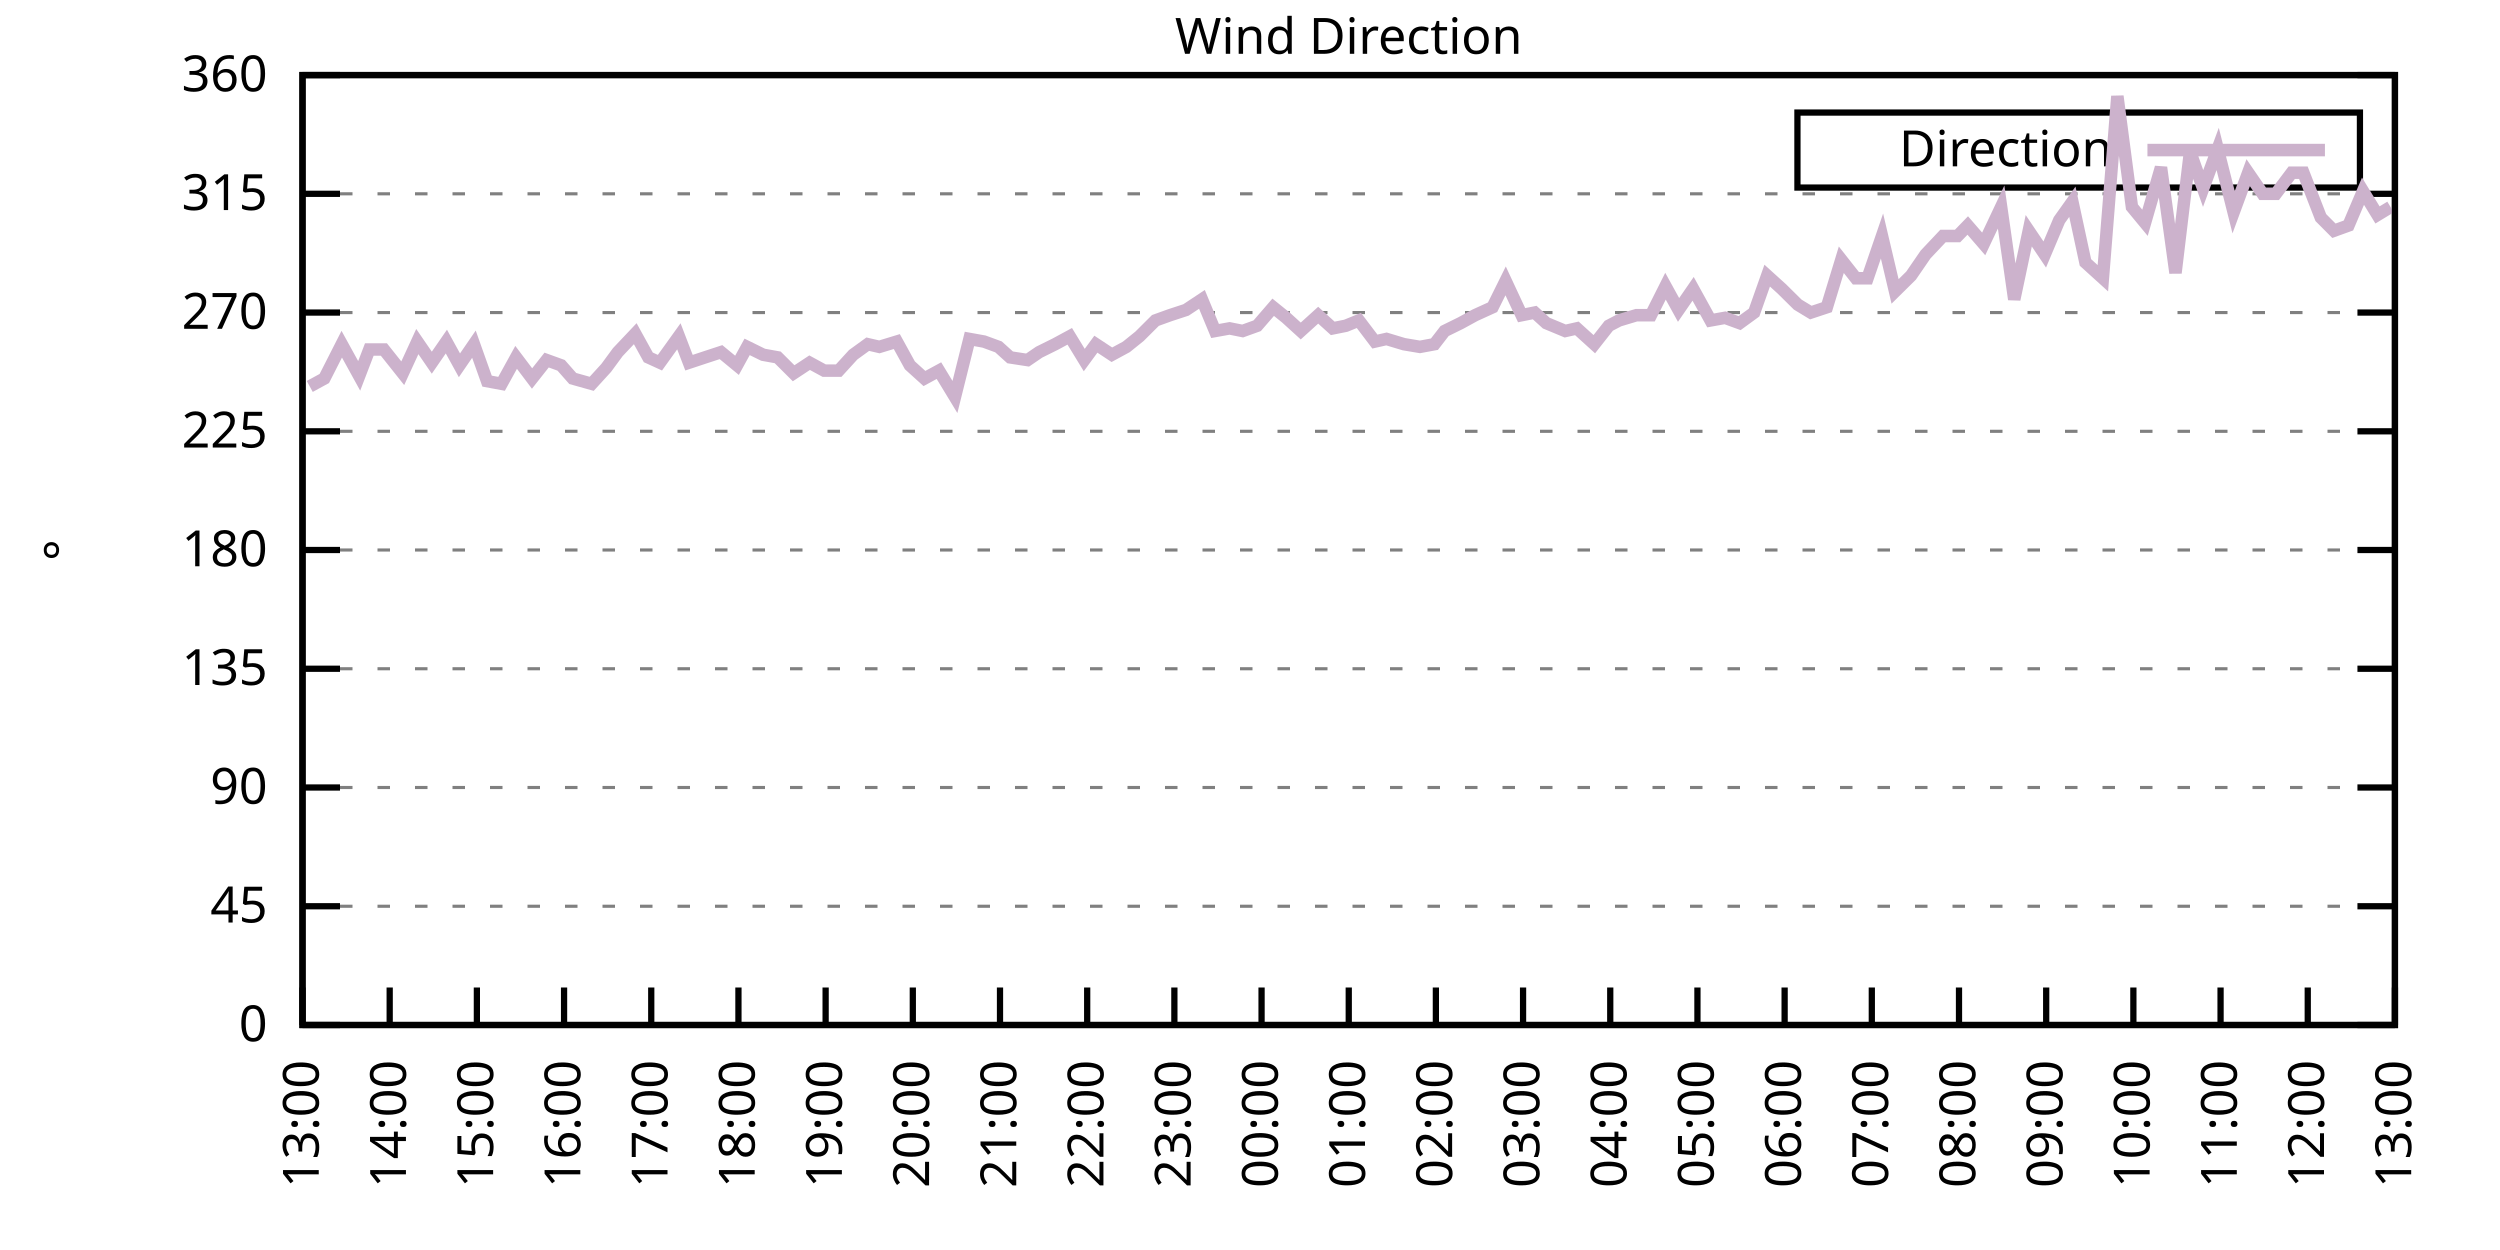
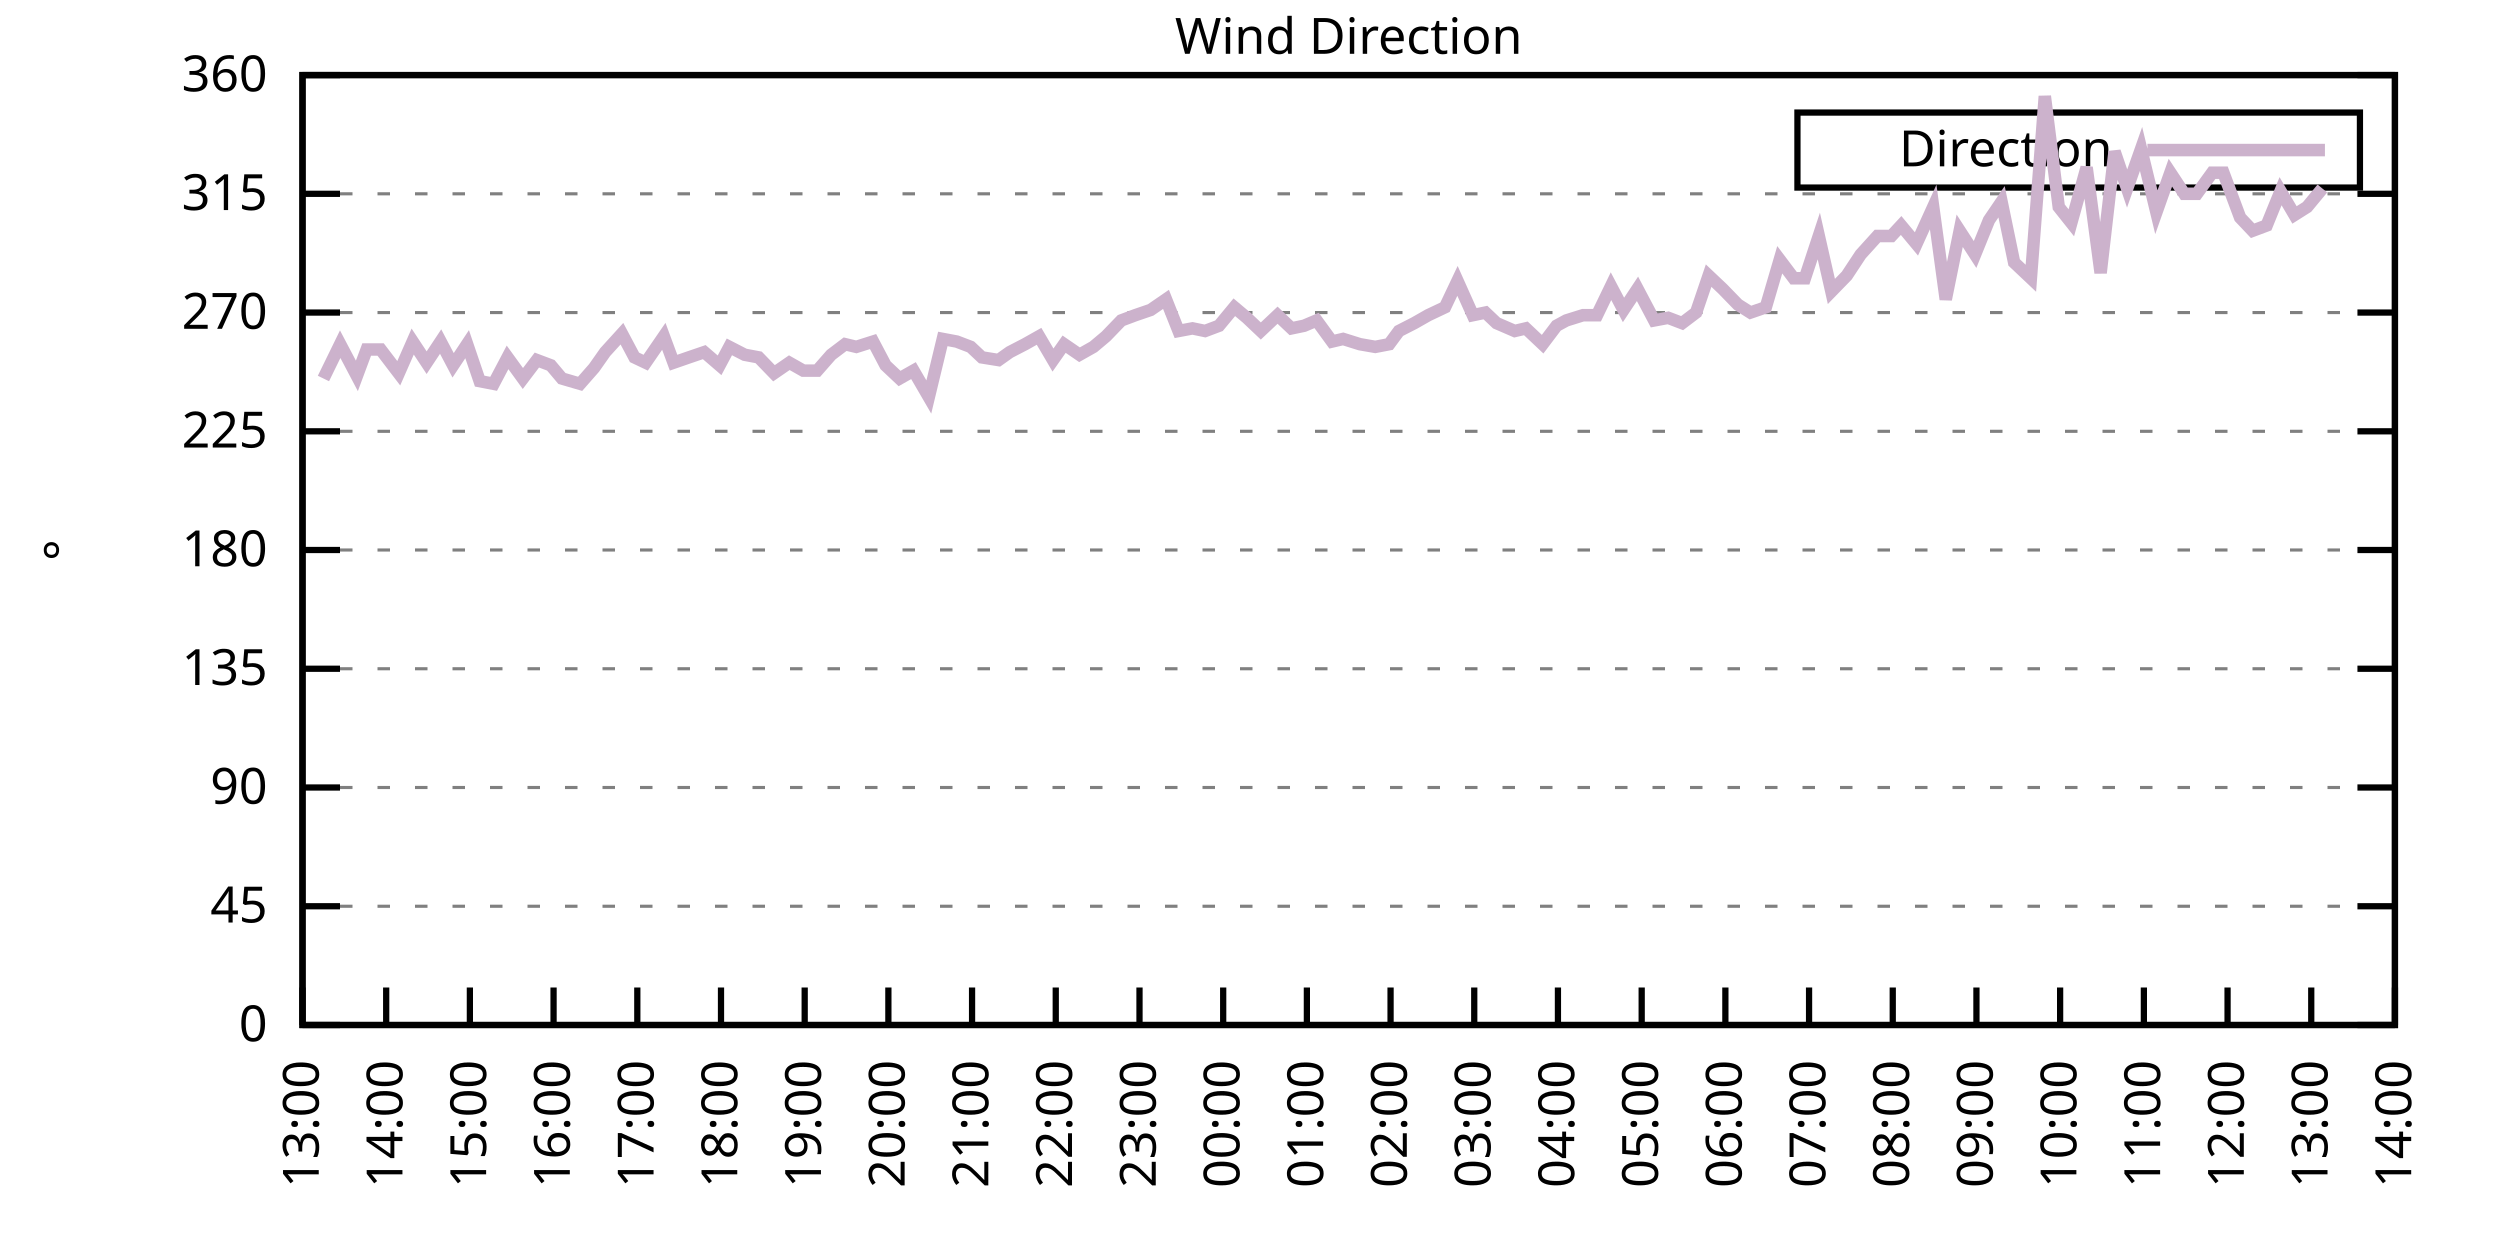
<svg xmlns="http://www.w3.org/2000/svg" xmlns:xlink="http://www.w3.org/1999/xlink" width="400" height="200" viewBox="0 0 400 200">
  <g id="gnuplot_canvas">
    <rect x="0" y="0" width="400" height="200" fill="none" />
    <defs>
      <circle id="gpDot" r="0.5" stroke-width="0.5" stroke="currentColor" />
      <path id="gpPt0" stroke-width="0.333" stroke="currentColor" d="M-1,0 h2 M0,-1 v2" />
      <path id="gpPt1" stroke-width="0.333" stroke="currentColor" d="M-1,-1 L1,1 M1,-1 L-1,1" />
      <path id="gpPt2" stroke-width="0.333" stroke="currentColor" d="M-1,0 L1,0 M0,-1 L0,1 M-1,-1 L1,1 M-1,1 L1,-1" />
      <rect id="gpPt3" stroke-width="0.333" stroke="currentColor" x="-1" y="-1" width="2" height="2" />
      <rect id="gpPt4" stroke-width="0.333" stroke="currentColor" fill="currentColor" x="-1" y="-1" width="2" height="2" />
      <circle id="gpPt5" stroke-width="0.333" stroke="currentColor" cx="0" cy="0" r="1" />
      <use xlink:href="#gpPt5" id="gpPt6" fill="currentColor" stroke="none" />
      <path id="gpPt7" stroke-width="0.333" stroke="currentColor" d="M0,-1.33 L-1.33,0.67 L1.33,0.67 z" />
      <use xlink:href="#gpPt7" id="gpPt8" fill="currentColor" stroke="none" />
      <use xlink:href="#gpPt7" id="gpPt9" stroke="currentColor" transform="rotate(180)" />
      <use xlink:href="#gpPt9" id="gpPt10" fill="currentColor" stroke="none" />
      <use xlink:href="#gpPt3" id="gpPt11" stroke="currentColor" transform="rotate(45)" />
      <use xlink:href="#gpPt11" id="gpPt12" fill="currentColor" stroke="none" />
      <path id="gpPt13" stroke-width="0.333" stroke="currentColor" d="M0,1.330 L1.265,0.411 L0.782,-1.067 L-0.782,-1.076 L-1.265,0.411 z" />
      <use xlink:href="#gpPt13" id="gpPt14" fill="currentColor" stroke="none" />
      <filter id="textbox" filterUnits="objectBoundingBox" x="0" y="0" height="1" width="1">
        <feFlood flood-color="white" flood-opacity="1" result="bgnd" />
        <feComposite in="SourceGraphic" in2="bgnd" operator="atop" />
      </filter>
      <filter id="greybox" filterUnits="objectBoundingBox" x="0" y="0" height="1" width="1">
        <feFlood flood-color="lightgrey" flood-opacity="1" result="grey" />
        <feComposite in="SourceGraphic" in2="grey" operator="atop" />
      </filter>
    </defs>
    <g fill="none" color="white" stroke="currentColor" stroke-width="1.00" stroke-linecap="butt" stroke-linejoin="miter">
</g>
    <g fill="none" color="black" stroke="currentColor" stroke-width="1.00" stroke-linecap="butt" stroke-linejoin="miter">
      <g stroke="none" shape-rendering="crispEdges">
        <polygon fill="rgb(255, 255, 255)" points="48.40,164.00 383.18,164.00 383.18,12.02 48.40,12.02 " />
      </g>
    </g>
    <g fill="none" color="black" stroke="currentColor" stroke-width="1.00" stroke-linecap="butt" stroke-linejoin="miter">
</g>
    <g fill="none" color="black" stroke="black" stroke-width="0.50" stroke-linecap="butt" stroke-linejoin="miter">
</g>
    <g fill="none" color="gray" stroke="currentColor" stroke-width="0.50" stroke-linecap="butt" stroke-linejoin="miter">
      <path stroke="gray" stroke-dasharray="2,4" class="gridline" d="M48.40,164.00 L383.19,164.00  " />
    </g>
    <g fill="none" color="gray" stroke="gray" stroke-width="1.00" stroke-linecap="butt" stroke-linejoin="miter">
</g>
    <g fill="none" color="black" stroke="currentColor" stroke-width="1.00" stroke-linecap="butt" stroke-linejoin="miter">
      <path stroke="black" d="M48.40,164.00 L54.40,164.00 M383.19,164.00 L377.19,164.00  " />
      <g transform="translate(42.80,166.60)" stroke="none" fill="black" font-family="Sans" font-size="8.00" text-anchor="end">
        <text>
          <tspan font-family="Sans"> 0</tspan>
        </text>
      </g>
    </g>
    <g fill="none" color="black" stroke="currentColor" stroke-width="1.00" stroke-linecap="butt" stroke-linejoin="miter">
</g>
    <g fill="none" color="black" stroke="black" stroke-width="0.50" stroke-linecap="butt" stroke-linejoin="miter">
</g>
    <g fill="none" color="gray" stroke="currentColor" stroke-width="0.50" stroke-linecap="butt" stroke-linejoin="miter">
      <path stroke="gray" stroke-dasharray="2,4" class="gridline" d="M48.40,145.00 L383.19,145.00  " />
    </g>
    <g fill="none" color="gray" stroke="gray" stroke-width="1.00" stroke-linecap="butt" stroke-linejoin="miter">
</g>
    <g fill="none" color="black" stroke="currentColor" stroke-width="1.00" stroke-linecap="butt" stroke-linejoin="miter">
      <path stroke="black" d="M48.40,145.00 L54.40,145.00 M383.19,145.00 L377.19,145.00  " />
      <g transform="translate(42.80,147.60)" stroke="none" fill="black" font-family="Sans" font-size="8.00" text-anchor="end">
        <text>
          <tspan font-family="Sans"> 45</tspan>
        </text>
      </g>
    </g>
    <g fill="none" color="black" stroke="currentColor" stroke-width="1.00" stroke-linecap="butt" stroke-linejoin="miter">
</g>
    <g fill="none" color="black" stroke="black" stroke-width="0.50" stroke-linecap="butt" stroke-linejoin="miter">
</g>
    <g fill="none" color="gray" stroke="currentColor" stroke-width="0.50" stroke-linecap="butt" stroke-linejoin="miter">
      <path stroke="gray" stroke-dasharray="2,4" class="gridline" d="M48.40,126.00 L383.19,126.00  " />
    </g>
    <g fill="none" color="gray" stroke="gray" stroke-width="1.00" stroke-linecap="butt" stroke-linejoin="miter">
</g>
    <g fill="none" color="black" stroke="currentColor" stroke-width="1.00" stroke-linecap="butt" stroke-linejoin="miter">
      <path stroke="black" d="M48.40,126.00 L54.40,126.00 M383.19,126.00 L377.19,126.00  " />
      <g transform="translate(42.80,128.60)" stroke="none" fill="black" font-family="Sans" font-size="8.00" text-anchor="end">
        <text>
          <tspan font-family="Sans"> 90</tspan>
        </text>
      </g>
    </g>
    <g fill="none" color="black" stroke="currentColor" stroke-width="1.00" stroke-linecap="butt" stroke-linejoin="miter">
</g>
    <g fill="none" color="black" stroke="black" stroke-width="0.50" stroke-linecap="butt" stroke-linejoin="miter">
</g>
    <g fill="none" color="gray" stroke="currentColor" stroke-width="0.50" stroke-linecap="butt" stroke-linejoin="miter">
      <path stroke="gray" stroke-dasharray="2,4" class="gridline" d="M48.40,107.00 L383.19,107.00  " />
    </g>
    <g fill="none" color="gray" stroke="gray" stroke-width="1.00" stroke-linecap="butt" stroke-linejoin="miter">
</g>
    <g fill="none" color="black" stroke="currentColor" stroke-width="1.00" stroke-linecap="butt" stroke-linejoin="miter">
      <path stroke="black" d="M48.40,107.00 L54.40,107.00 M383.19,107.00 L377.19,107.00  " />
      <g transform="translate(42.80,109.60)" stroke="none" fill="black" font-family="Sans" font-size="8.00" text-anchor="end">
        <text>
          <tspan font-family="Sans"> 135</tspan>
        </text>
      </g>
    </g>
    <g fill="none" color="black" stroke="currentColor" stroke-width="1.00" stroke-linecap="butt" stroke-linejoin="miter">
</g>
    <g fill="none" color="black" stroke="black" stroke-width="0.50" stroke-linecap="butt" stroke-linejoin="miter">
</g>
    <g fill="none" color="gray" stroke="currentColor" stroke-width="0.50" stroke-linecap="butt" stroke-linejoin="miter">
      <path stroke="gray" stroke-dasharray="2,4" class="gridline" d="M48.40,88.00 L383.19,88.00  " />
    </g>
    <g fill="none" color="gray" stroke="gray" stroke-width="1.00" stroke-linecap="butt" stroke-linejoin="miter">
</g>
    <g fill="none" color="black" stroke="currentColor" stroke-width="1.00" stroke-linecap="butt" stroke-linejoin="miter">
      <path stroke="black" d="M48.40,88.00 L54.40,88.00 M383.19,88.00 L377.19,88.00  " />
      <g transform="translate(42.80,90.60)" stroke="none" fill="black" font-family="Sans" font-size="8.00" text-anchor="end">
        <text>
          <tspan font-family="Sans"> 180</tspan>
        </text>
      </g>
    </g>
    <g fill="none" color="black" stroke="currentColor" stroke-width="1.00" stroke-linecap="butt" stroke-linejoin="miter">
</g>
    <g fill="none" color="black" stroke="black" stroke-width="0.50" stroke-linecap="butt" stroke-linejoin="miter">
</g>
    <g fill="none" color="gray" stroke="currentColor" stroke-width="0.50" stroke-linecap="butt" stroke-linejoin="miter">
      <path stroke="gray" stroke-dasharray="2,4" class="gridline" d="M48.40,69.01 L383.19,69.01  " />
    </g>
    <g fill="none" color="gray" stroke="gray" stroke-width="1.00" stroke-linecap="butt" stroke-linejoin="miter">
</g>
    <g fill="none" color="black" stroke="currentColor" stroke-width="1.00" stroke-linecap="butt" stroke-linejoin="miter">
      <path stroke="black" d="M48.40,69.01 L54.40,69.01 M383.19,69.01 L377.19,69.01  " />
      <g transform="translate(42.80,71.61)" stroke="none" fill="black" font-family="Sans" font-size="8.00" text-anchor="end">
        <text>
          <tspan font-family="Sans"> 225</tspan>
        </text>
      </g>
    </g>
    <g fill="none" color="black" stroke="currentColor" stroke-width="1.00" stroke-linecap="butt" stroke-linejoin="miter">
</g>
    <g fill="none" color="black" stroke="black" stroke-width="0.50" stroke-linecap="butt" stroke-linejoin="miter">
</g>
    <g fill="none" color="gray" stroke="currentColor" stroke-width="0.50" stroke-linecap="butt" stroke-linejoin="miter">
      <path stroke="gray" stroke-dasharray="2,4" class="gridline" d="M48.40,50.01 L383.19,50.01  " />
    </g>
    <g fill="none" color="gray" stroke="gray" stroke-width="1.00" stroke-linecap="butt" stroke-linejoin="miter">
</g>
    <g fill="none" color="black" stroke="currentColor" stroke-width="1.00" stroke-linecap="butt" stroke-linejoin="miter">
      <path stroke="black" d="M48.40,50.01 L54.40,50.01 M383.19,50.01 L377.19,50.01  " />
      <g transform="translate(42.80,52.61)" stroke="none" fill="black" font-family="Sans" font-size="8.00" text-anchor="end">
        <text>
          <tspan font-family="Sans"> 270</tspan>
        </text>
      </g>
    </g>
    <g fill="none" color="black" stroke="currentColor" stroke-width="1.00" stroke-linecap="butt" stroke-linejoin="miter">
</g>
    <g fill="none" color="black" stroke="black" stroke-width="0.50" stroke-linecap="butt" stroke-linejoin="miter">
</g>
    <g fill="none" color="gray" stroke="currentColor" stroke-width="0.50" stroke-linecap="butt" stroke-linejoin="miter">
      <path stroke="gray" stroke-dasharray="2,4" class="gridline" d="M48.40,31.01 L383.19,31.01  " />
    </g>
    <g fill="none" color="gray" stroke="gray" stroke-width="1.00" stroke-linecap="butt" stroke-linejoin="miter">
</g>
    <g fill="none" color="black" stroke="currentColor" stroke-width="1.00" stroke-linecap="butt" stroke-linejoin="miter">
      <path stroke="black" d="M48.40,31.01 L54.40,31.01 M383.19,31.01 L377.19,31.01  " />
      <g transform="translate(42.80,33.61)" stroke="none" fill="black" font-family="Sans" font-size="8.00" text-anchor="end">
        <text>
          <tspan font-family="Sans"> 315</tspan>
        </text>
      </g>
    </g>
    <g fill="none" color="black" stroke="currentColor" stroke-width="1.00" stroke-linecap="butt" stroke-linejoin="miter">
</g>
    <g fill="none" color="black" stroke="black" stroke-width="0.50" stroke-linecap="butt" stroke-linejoin="miter">
</g>
    <g fill="none" color="gray" stroke="currentColor" stroke-width="0.50" stroke-linecap="butt" stroke-linejoin="miter">
      <path stroke="gray" stroke-dasharray="2,4" class="gridline" d="M48.40,12.01 L383.19,12.01  " />
    </g>
    <g fill="none" color="gray" stroke="gray" stroke-width="1.00" stroke-linecap="butt" stroke-linejoin="miter">
</g>
    <g fill="none" color="black" stroke="currentColor" stroke-width="1.00" stroke-linecap="butt" stroke-linejoin="miter">
      <path stroke="black" d="M48.40,12.01 L54.40,12.01 M383.19,12.01 L377.19,12.01  " />
      <g transform="translate(42.80,14.61)" stroke="none" fill="black" font-family="Sans" font-size="8.00" text-anchor="end">
        <text>
          <tspan font-family="Sans"> 360</tspan>
        </text>
      </g>
    </g>
    <g fill="none" color="black" stroke="currentColor" stroke-width="1.00" stroke-linecap="butt" stroke-linejoin="miter">
      <path stroke="black" d="M48.40,164.00 L48.40,158.00  " />
      <g transform="translate(51.00,169.60) rotate(270.00)" stroke="none" fill="black" font-family="Sans" font-size="8.00" text-anchor="end">
        <text>
          <tspan font-family="Sans">13:00</tspan>
        </text>
      </g>
    </g>
    <g fill="none" color="black" stroke="currentColor" stroke-width="1.00" stroke-linecap="butt" stroke-linejoin="miter">
-       <path stroke="black" d="M62.35,164.00 L62.35,158.00  " />
-       <g transform="translate(64.95,169.60) rotate(270.00)" stroke="none" fill="black" font-family="Sans" font-size="8.00" text-anchor="end">
+       <path stroke="black" d="M61.79,164.00 L61.79,158.00  " />
+       <g transform="translate(64.39,169.60) rotate(270.00)" stroke="none" fill="black" font-family="Sans" font-size="8.00" text-anchor="end">
        <text>
          <tspan font-family="Sans">14:00</tspan>
        </text>
      </g>
    </g>
    <g fill="none" color="black" stroke="currentColor" stroke-width="1.00" stroke-linecap="butt" stroke-linejoin="miter">
-       <path stroke="black" d="M76.30,164.00 L76.30,158.00  " />
-       <g transform="translate(78.90,169.60) rotate(270.00)" stroke="none" fill="black" font-family="Sans" font-size="8.00" text-anchor="end">
+       <path stroke="black" d="M75.18,164.00 L75.18,158.00  " />
+       <g transform="translate(77.78,169.60) rotate(270.00)" stroke="none" fill="black" font-family="Sans" font-size="8.00" text-anchor="end">
        <text>
          <tspan font-family="Sans">15:00</tspan>
        </text>
      </g>
    </g>
    <g fill="none" color="black" stroke="currentColor" stroke-width="1.00" stroke-linecap="butt" stroke-linejoin="miter">
-       <path stroke="black" d="M90.25,164.00 L90.25,158.00  " />
-       <g transform="translate(92.85,169.60) rotate(270.00)" stroke="none" fill="black" font-family="Sans" font-size="8.00" text-anchor="end">
+       <path stroke="black" d="M88.57,164.00 L88.57,158.00  " />
+       <g transform="translate(91.17,169.60) rotate(270.00)" stroke="none" fill="black" font-family="Sans" font-size="8.00" text-anchor="end">
        <text>
          <tspan font-family="Sans">16:00</tspan>
        </text>
      </g>
    </g>
    <g fill="none" color="black" stroke="currentColor" stroke-width="1.00" stroke-linecap="butt" stroke-linejoin="miter">
-       <path stroke="black" d="M104.20,164.00 L104.20,158.00  " />
-       <g transform="translate(106.80,169.60) rotate(270.00)" stroke="none" fill="black" font-family="Sans" font-size="8.00" text-anchor="end">
+       <path stroke="black" d="M101.97,164.00 L101.97,158.00  " />
+       <g transform="translate(104.57,169.60) rotate(270.00)" stroke="none" fill="black" font-family="Sans" font-size="8.00" text-anchor="end">
        <text>
          <tspan font-family="Sans">17:00</tspan>
        </text>
      </g>
    </g>
    <g fill="none" color="black" stroke="currentColor" stroke-width="1.00" stroke-linecap="butt" stroke-linejoin="miter">
-       <path stroke="black" d="M118.15,164.00 L118.15,158.00  " />
-       <g transform="translate(120.75,169.60) rotate(270.00)" stroke="none" fill="black" font-family="Sans" font-size="8.00" text-anchor="end">
+       <path stroke="black" d="M115.36,164.00 L115.36,158.00  " />
+       <g transform="translate(117.96,169.60) rotate(270.00)" stroke="none" fill="black" font-family="Sans" font-size="8.00" text-anchor="end">
        <text>
          <tspan font-family="Sans">18:00</tspan>
        </text>
      </g>
    </g>
    <g fill="none" color="black" stroke="currentColor" stroke-width="1.00" stroke-linecap="butt" stroke-linejoin="miter">
-       <path stroke="black" d="M132.10,164.00 L132.10,158.00  " />
-       <g transform="translate(134.70,169.60) rotate(270.00)" stroke="none" fill="black" font-family="Sans" font-size="8.00" text-anchor="end">
+       <path stroke="black" d="M128.75,164.00 L128.75,158.00  " />
+       <g transform="translate(131.35,169.60) rotate(270.00)" stroke="none" fill="black" font-family="Sans" font-size="8.00" text-anchor="end">
        <text>
          <tspan font-family="Sans">19:00</tspan>
        </text>
      </g>
    </g>
    <g fill="none" color="black" stroke="currentColor" stroke-width="1.00" stroke-linecap="butt" stroke-linejoin="miter">
-       <path stroke="black" d="M146.05,164.00 L146.05,158.00  " />
-       <g transform="translate(148.65,169.60) rotate(270.00)" stroke="none" fill="black" font-family="Sans" font-size="8.00" text-anchor="end">
+       <path stroke="black" d="M142.14,164.00 L142.14,158.00  " />
+       <g transform="translate(144.74,169.60) rotate(270.00)" stroke="none" fill="black" font-family="Sans" font-size="8.00" text-anchor="end">
        <text>
          <tspan font-family="Sans">20:00</tspan>
        </text>
      </g>
    </g>
    <g fill="none" color="black" stroke="currentColor" stroke-width="1.00" stroke-linecap="butt" stroke-linejoin="miter">
-       <path stroke="black" d="M160.00,164.00 L160.00,158.00  " />
-       <g transform="translate(162.60,169.60) rotate(270.00)" stroke="none" fill="black" font-family="Sans" font-size="8.00" text-anchor="end">
+       <path stroke="black" d="M155.53,164.00 L155.53,158.00  " />
+       <g transform="translate(158.13,169.60) rotate(270.00)" stroke="none" fill="black" font-family="Sans" font-size="8.00" text-anchor="end">
        <text>
          <tspan font-family="Sans">21:00</tspan>
        </text>
      </g>
    </g>
    <g fill="none" color="black" stroke="currentColor" stroke-width="1.00" stroke-linecap="butt" stroke-linejoin="miter">
-       <path stroke="black" d="M173.95,164.00 L173.95,158.00  " />
-       <g transform="translate(176.55,169.60) rotate(270.00)" stroke="none" fill="black" font-family="Sans" font-size="8.00" text-anchor="end">
+       <path stroke="black" d="M168.92,164.00 L168.92,158.00  " />
+       <g transform="translate(171.52,169.60) rotate(270.00)" stroke="none" fill="black" font-family="Sans" font-size="8.00" text-anchor="end">
        <text>
          <tspan font-family="Sans">22:00</tspan>
        </text>
      </g>
    </g>
    <g fill="none" color="black" stroke="currentColor" stroke-width="1.00" stroke-linecap="butt" stroke-linejoin="miter">
-       <path stroke="black" d="M187.90,164.00 L187.90,158.00  " />
-       <g transform="translate(190.50,169.60) rotate(270.00)" stroke="none" fill="black" font-family="Sans" font-size="8.00" text-anchor="end">
+       <path stroke="black" d="M182.32,164.00 L182.32,158.00  " />
+       <g transform="translate(184.92,169.60) rotate(270.00)" stroke="none" fill="black" font-family="Sans" font-size="8.00" text-anchor="end">
        <text>
          <tspan font-family="Sans">23:00</tspan>
        </text>
      </g>
    </g>
    <g fill="none" color="black" stroke="currentColor" stroke-width="1.00" stroke-linecap="butt" stroke-linejoin="miter">
-       <path stroke="black" d="M201.85,164.00 L201.85,158.00  " />
-       <g transform="translate(204.45,169.60) rotate(270.00)" stroke="none" fill="black" font-family="Sans" font-size="8.00" text-anchor="end">
+       <path stroke="black" d="M195.71,164.00 L195.71,158.00  " />
+       <g transform="translate(198.31,169.60) rotate(270.00)" stroke="none" fill="black" font-family="Sans" font-size="8.00" text-anchor="end">
        <text>
          <tspan font-family="Sans">00:00</tspan>
        </text>
      </g>
    </g>
    <g fill="none" color="black" stroke="currentColor" stroke-width="1.00" stroke-linecap="butt" stroke-linejoin="miter">
-       <path stroke="black" d="M215.80,164.00 L215.80,158.00  " />
-       <g transform="translate(218.40,169.60) rotate(270.00)" stroke="none" fill="black" font-family="Sans" font-size="8.00" text-anchor="end">
+       <path stroke="black" d="M209.10,164.00 L209.10,158.00  " />
+       <g transform="translate(211.70,169.60) rotate(270.00)" stroke="none" fill="black" font-family="Sans" font-size="8.00" text-anchor="end">
        <text>
          <tspan font-family="Sans">01:00</tspan>
        </text>
      </g>
    </g>
    <g fill="none" color="black" stroke="currentColor" stroke-width="1.00" stroke-linecap="butt" stroke-linejoin="miter">
-       <path stroke="black" d="M229.74,164.00 L229.74,158.00  " />
-       <g transform="translate(232.34,169.60) rotate(270.00)" stroke="none" fill="black" font-family="Sans" font-size="8.00" text-anchor="end">
+       <path stroke="black" d="M222.49,164.00 L222.49,158.00  " />
+       <g transform="translate(225.09,169.60) rotate(270.00)" stroke="none" fill="black" font-family="Sans" font-size="8.00" text-anchor="end">
        <text>
          <tspan font-family="Sans">02:00</tspan>
        </text>
      </g>
    </g>
    <g fill="none" color="black" stroke="currentColor" stroke-width="1.00" stroke-linecap="butt" stroke-linejoin="miter">
-       <path stroke="black" d="M243.69,164.00 L243.69,158.00  " />
-       <g transform="translate(246.29,169.60) rotate(270.00)" stroke="none" fill="black" font-family="Sans" font-size="8.00" text-anchor="end">
+       <path stroke="black" d="M235.88,164.00 L235.88,158.00  " />
+       <g transform="translate(238.48,169.60) rotate(270.00)" stroke="none" fill="black" font-family="Sans" font-size="8.00" text-anchor="end">
        <text>
          <tspan font-family="Sans">03:00</tspan>
        </text>
      </g>
    </g>
    <g fill="none" color="black" stroke="currentColor" stroke-width="1.00" stroke-linecap="butt" stroke-linejoin="miter">
-       <path stroke="black" d="M257.64,164.00 L257.64,158.00  " />
-       <g transform="translate(260.24,169.60) rotate(270.00)" stroke="none" fill="black" font-family="Sans" font-size="8.00" text-anchor="end">
+       <path stroke="black" d="M249.27,164.00 L249.27,158.00  " />
+       <g transform="translate(251.87,169.60) rotate(270.00)" stroke="none" fill="black" font-family="Sans" font-size="8.00" text-anchor="end">
        <text>
          <tspan font-family="Sans">04:00</tspan>
        </text>
      </g>
    </g>
    <g fill="none" color="black" stroke="currentColor" stroke-width="1.00" stroke-linecap="butt" stroke-linejoin="miter">
-       <path stroke="black" d="M271.59,164.00 L271.59,158.00  " />
-       <g transform="translate(274.19,169.60) rotate(270.00)" stroke="none" fill="black" font-family="Sans" font-size="8.00" text-anchor="end">
+       <path stroke="black" d="M262.67,164.00 L262.67,158.00  " />
+       <g transform="translate(265.27,169.60) rotate(270.00)" stroke="none" fill="black" font-family="Sans" font-size="8.00" text-anchor="end">
        <text>
          <tspan font-family="Sans">05:00</tspan>
        </text>
      </g>
    </g>
    <g fill="none" color="black" stroke="currentColor" stroke-width="1.00" stroke-linecap="butt" stroke-linejoin="miter">
-       <path stroke="black" d="M285.54,164.00 L285.54,158.00  " />
-       <g transform="translate(288.14,169.60) rotate(270.00)" stroke="none" fill="black" font-family="Sans" font-size="8.00" text-anchor="end">
+       <path stroke="black" d="M276.06,164.00 L276.06,158.00  " />
+       <g transform="translate(278.66,169.60) rotate(270.00)" stroke="none" fill="black" font-family="Sans" font-size="8.00" text-anchor="end">
        <text>
          <tspan font-family="Sans">06:00</tspan>
        </text>
      </g>
    </g>
    <g fill="none" color="black" stroke="currentColor" stroke-width="1.00" stroke-linecap="butt" stroke-linejoin="miter">
-       <path stroke="black" d="M299.49,164.00 L299.49,158.00  " />
-       <g transform="translate(302.09,169.60) rotate(270.00)" stroke="none" fill="black" font-family="Sans" font-size="8.00" text-anchor="end">
+       <path stroke="black" d="M289.45,164.00 L289.45,158.00  " />
+       <g transform="translate(292.05,169.60) rotate(270.00)" stroke="none" fill="black" font-family="Sans" font-size="8.00" text-anchor="end">
        <text>
          <tspan font-family="Sans">07:00</tspan>
        </text>
      </g>
    </g>
    <g fill="none" color="black" stroke="currentColor" stroke-width="1.00" stroke-linecap="butt" stroke-linejoin="miter">
-       <path stroke="black" d="M313.44,164.00 L313.44,158.00  " />
-       <g transform="translate(316.04,169.60) rotate(270.00)" stroke="none" fill="black" font-family="Sans" font-size="8.00" text-anchor="end">
+       <path stroke="black" d="M302.84,164.00 L302.84,158.00  " />
+       <g transform="translate(305.44,169.60) rotate(270.00)" stroke="none" fill="black" font-family="Sans" font-size="8.00" text-anchor="end">
        <text>
          <tspan font-family="Sans">08:00</tspan>
        </text>
      </g>
    </g>
    <g fill="none" color="black" stroke="currentColor" stroke-width="1.00" stroke-linecap="butt" stroke-linejoin="miter">
-       <path stroke="black" d="M327.39,164.00 L327.39,158.00  " />
-       <g transform="translate(329.99,169.60) rotate(270.00)" stroke="none" fill="black" font-family="Sans" font-size="8.00" text-anchor="end">
+       <path stroke="black" d="M316.23,164.00 L316.23,158.00  " />
+       <g transform="translate(318.83,169.60) rotate(270.00)" stroke="none" fill="black" font-family="Sans" font-size="8.00" text-anchor="end">
        <text>
          <tspan font-family="Sans">09:00</tspan>
        </text>
      </g>
    </g>
    <g fill="none" color="black" stroke="currentColor" stroke-width="1.00" stroke-linecap="butt" stroke-linejoin="miter">
-       <path stroke="black" d="M341.34,164.00 L341.34,158.00  " />
-       <g transform="translate(343.94,169.60) rotate(270.00)" stroke="none" fill="black" font-family="Sans" font-size="8.00" text-anchor="end">
+       <path stroke="black" d="M329.62,164.00 L329.62,158.00  " />
+       <g transform="translate(332.22,169.60) rotate(270.00)" stroke="none" fill="black" font-family="Sans" font-size="8.00" text-anchor="end">
        <text>
          <tspan font-family="Sans">10:00</tspan>
        </text>
      </g>
    </g>
    <g fill="none" color="black" stroke="currentColor" stroke-width="1.00" stroke-linecap="butt" stroke-linejoin="miter">
-       <path stroke="black" d="M355.29,164.00 L355.29,158.00  " />
-       <g transform="translate(357.89,169.60) rotate(270.00)" stroke="none" fill="black" font-family="Sans" font-size="8.00" text-anchor="end">
+       <path stroke="black" d="M343.02,164.00 L343.02,158.00  " />
+       <g transform="translate(345.62,169.60) rotate(270.00)" stroke="none" fill="black" font-family="Sans" font-size="8.00" text-anchor="end">
        <text>
          <tspan font-family="Sans">11:00</tspan>
        </text>
      </g>
    </g>
    <g fill="none" color="black" stroke="currentColor" stroke-width="1.00" stroke-linecap="butt" stroke-linejoin="miter">
-       <path stroke="black" d="M369.24,164.00 L369.24,158.00  " />
-       <g transform="translate(371.84,169.60) rotate(270.00)" stroke="none" fill="black" font-family="Sans" font-size="8.00" text-anchor="end">
+       <path stroke="black" d="M356.41,164.00 L356.41,158.00  " />
+       <g transform="translate(359.01,169.60) rotate(270.00)" stroke="none" fill="black" font-family="Sans" font-size="8.00" text-anchor="end">
        <text>
          <tspan font-family="Sans">12:00</tspan>
+         </text>
+       </g>
+     </g>
+     <g fill="none" color="black" stroke="currentColor" stroke-width="1.00" stroke-linecap="butt" stroke-linejoin="miter">
+       <path stroke="black" d="M369.80,164.00 L369.80,158.00  " />
+       <g transform="translate(372.40,169.60) rotate(270.00)" stroke="none" fill="black" font-family="Sans" font-size="8.00" text-anchor="end">
+         <text>
+           <tspan font-family="Sans">13:00</tspan>
        </text>
      </g>
    </g>
    <g fill="none" color="black" stroke="currentColor" stroke-width="1.00" stroke-linecap="butt" stroke-linejoin="miter">
      <path stroke="black" d="M383.19,164.00 L383.19,158.00  " />
      <g transform="translate(385.79,169.60) rotate(270.00)" stroke="none" fill="black" font-family="Sans" font-size="8.00" text-anchor="end">
        <text>
-           <tspan font-family="Sans">13:00</tspan>
+           <tspan font-family="Sans">14:00</tspan>
        </text>
      </g>
    </g>
    <g fill="none" color="black" stroke="currentColor" stroke-width="1.00" stroke-linecap="butt" stroke-linejoin="miter">
</g>
    <g fill="none" color="black" stroke="currentColor" stroke-width="1.00" stroke-linecap="butt" stroke-linejoin="miter">
      <path stroke="black" d="M48.40,12.01 L48.40,164.00 L383.19,164.00 L383.19,12.01 L48.40,12.01 Z  " />
    </g>
    <g fill="none" color="black" stroke="currentColor" stroke-width="1.00" stroke-linecap="butt" stroke-linejoin="miter">
</g>
    <g fill="none" color="black" stroke="currentColor" stroke-width="1.00" stroke-linecap="butt" stroke-linejoin="miter">
      <path stroke="black" d="M287.59,30.01 L287.59,18.01 L377.59,18.01 L377.59,30.01 L287.59,30.01 Z  " />
    </g>
    <g id="Wind_direction_plot_1">
      <g fill="none" color="white" stroke="black" stroke-width="2.00" stroke-linecap="butt" stroke-linejoin="miter">
</g>
      <g fill="none" color="black" stroke="currentColor" stroke-width="2.00" stroke-linecap="butt" stroke-linejoin="miter">
        <g transform="translate(337.99,26.61)" stroke="none" fill="black" font-family="Sans" font-size="8.00" text-anchor="end">
          <text>
            <tspan font-family="Sans">Direction</tspan>
          </text>
        </g>
      </g>
      <g fill="none" color="black" stroke="currentColor" stroke-width="2.00" stroke-linecap="butt" stroke-linejoin="miter">
-         <path stroke="rgb(204, 178, 204)" d="M343.59,24.01 L371.99,24.01 M49.56,61.83 L51.89,60.56 L54.68,55.07 L57.47,60.14 L59.09,55.92 L61.42,55.92   L64.44,59.72 L66.77,54.65 L69.09,58.03 L71.42,54.65 L73.51,58.45 L75.83,55.07 L77.93,60.98 L80.25,61.41   L82.58,57.18 L85.13,60.56 L87.46,57.61 L89.78,58.45 L91.64,60.56 L94.67,61.41 L96.99,58.87 L98.85,56.34   L101.64,53.39 L103.73,57.18 L105.59,58.03 L108.62,53.81 L110.24,58.03 L112.80,57.18 L115.36,56.34 L117.92,58.45   L119.54,55.50 L122.10,56.76 L124.43,57.18 L126.98,59.72 L129.54,58.03 L131.87,59.30 L134.19,59.30 L136.51,56.76   L138.84,55.07 L140.70,55.50 L143.49,54.65 L145.58,58.45 L147.91,60.56 L150.23,59.30 L152.79,63.52 L155.11,54.23   L157.44,54.65 L159.76,55.50 L161.62,57.18 L164.41,57.61 L166.27,56.34 L168.83,55.07 L171.16,53.81 L173.48,57.61   L175.34,55.07 L177.90,56.76 L180.22,55.50 L182.32,53.81 L184.87,51.27 L187.20,50.43 L189.76,49.59 L192.31,47.90   L194.41,52.96 L196.73,52.54 L198.82,52.96 L201.15,52.12 L203.71,49.16 L205.80,50.85 L208.12,52.96 L210.91,50.43   L213.24,52.54 L215.33,52.12 L217.42,51.27 L219.98,54.65 L221.84,54.23 L224.63,55.07 L227.19,55.50 L229.51,55.07   L231.14,52.96 L233.70,51.70 L236.02,50.43 L238.81,49.16 L240.90,44.94 L243.46,50.43 L245.55,50.01 L247.41,51.70   L250.44,52.96 L252.30,52.54 L255.09,55.07 L257.41,52.12 L259.04,51.27 L261.83,50.43 L264.15,50.43 L266.48,45.79   L268.57,49.59 L270.90,46.21 L273.69,51.27 L276.01,50.85 L278.34,51.70 L280.66,50.01 L282.75,44.10 L285.08,46.21   L287.64,48.74 L289.73,50.01 L292.29,49.16 L294.61,41.56 L296.94,44.52 L298.80,44.52 L301.12,37.76 L303.21,46.63   L305.77,44.10 L308.09,40.72 L310.88,37.76 L313.21,37.76 L314.84,36.08 L317.39,39.03 L320.18,33.12 L322.28,47.90   L324.60,36.92 L327.16,40.72 L329.48,35.23 L331.58,32.28 L333.67,41.99 L336.46,44.52 L338.78,15.39 L341.11,33.12   L343.20,35.65 L345.76,26.79 L348.08,43.67 L350.41,24.25 L352.50,30.16 L354.83,23.83 L357.38,33.96 L359.71,27.63   L362.03,31.01 L364.13,31.01 L366.68,27.63 L368.54,27.63 L371.33,34.81 L373.43,36.92 L375.75,36.08 L378.08,30.59   L380.40,34.39 L382.49,33.12  " />
+         <path stroke="rgb(204, 178, 204)" d="M343.59,24.01 L371.99,24.01 M51.75,60.56 L54.43,55.07 L57.10,60.14 L58.67,55.92 L60.90,55.92 L63.80,59.72   L66.03,54.65 L68.26,58.03 L70.50,54.65 L72.50,58.45 L74.74,55.07 L76.75,60.98 L78.98,61.41 L81.21,57.18   L83.66,60.56 L85.90,57.61 L88.13,58.45 L89.91,60.56 L92.82,61.41 L95.05,58.87 L96.83,56.34 L99.51,53.39   L101.52,57.18 L103.31,58.03 L106.21,53.81 L107.77,58.03 L110.22,57.18 L112.68,56.34 L115.13,58.45 L116.70,55.50   L119.15,56.76 L121.38,57.18 L123.84,59.72 L126.29,58.03 L128.53,59.30 L130.76,59.30 L132.99,56.76 L135.22,55.07   L137.01,55.50 L139.69,54.65 L141.69,58.45 L143.93,60.56 L146.16,59.30 L148.61,63.52 L150.85,54.23 L153.08,54.65   L155.31,55.50 L157.10,57.18 L159.77,57.61 L161.56,56.34 L164.01,55.07 L166.25,53.81 L168.48,57.61 L170.26,55.07   L172.72,56.76 L174.95,55.50 L176.96,53.81 L179.41,51.27 L181.65,50.43 L184.10,49.59 L186.56,47.90 L188.57,52.96   L190.80,52.54 L192.81,52.96 L195.04,52.12 L197.49,49.16 L199.50,50.85 L201.73,52.96 L204.41,50.43 L206.64,52.54   L208.65,52.12 L210.66,51.27 L213.12,54.65 L214.90,54.23 L217.58,55.07 L220.04,55.50 L222.27,55.07 L223.83,52.96   L226.29,51.70 L228.52,50.43 L231.20,49.16 L233.20,44.94 L235.66,50.43 L237.67,50.01 L239.45,51.70 L242.36,52.96   L244.14,52.54 L246.82,55.07 L249.05,52.12 L250.61,51.27 L253.29,50.43 L255.52,50.43 L257.76,45.79 L259.76,49.59   L262.00,46.21 L264.67,51.27 L266.91,50.85 L269.14,51.70 L271.37,50.01 L273.38,44.10 L275.61,46.21 L278.07,48.74   L280.07,50.01 L282.53,49.16 L284.76,41.56 L286.99,44.52 L288.78,44.52 L291.01,37.76 L293.02,46.63 L295.48,44.10   L297.71,40.72 L300.39,37.76 L302.62,37.76 L304.18,36.08 L306.63,39.03 L309.31,33.12 L311.32,47.90 L313.55,36.92   L316.01,40.72 L318.24,35.23 L320.25,32.28 L322.26,41.99 L324.94,44.52 L327.17,15.39 L329.40,33.12 L331.41,35.65   L333.86,26.79 L336.10,43.67 L338.33,24.25 L340.34,30.16 L342.57,23.83 L345.02,33.96 L347.26,27.63 L349.49,31.01   L351.50,31.01 L353.95,27.63 L355.74,27.63 L358.42,34.81 L360.42,36.92 L362.66,36.08 L364.89,30.59 L367.12,34.39   L369.13,33.12 L371.58,30.16  " />
      </g>
    </g>
    <g fill="none" color="black" stroke="currentColor" stroke-width="2.00" stroke-linecap="butt" stroke-linejoin="miter">
</g>
    <g fill="none" color="black" stroke="black" stroke-width="1.00" stroke-linecap="butt" stroke-linejoin="miter">
</g>
    <g fill="none" color="black" stroke="currentColor" stroke-width="1.00" stroke-linecap="butt" stroke-linejoin="miter">
      <path stroke="black" d="M48.40,12.01 L48.40,164.00 L383.19,164.00 L383.19,12.01 L48.40,12.01 Z  " />
      <g transform="translate(12.80,88.01) rotate(270.00)" stroke="none" fill="black" font-family="Sans" font-size="8.00" text-anchor="middle">
        <text>
          <tspan font-family="Sans">°</tspan>
        </text>
      </g>
    </g>
    <g fill="none" color="black" stroke="currentColor" stroke-width="1.00" stroke-linecap="butt" stroke-linejoin="miter">
</g>
    <g fill="none" color="black" stroke="currentColor" stroke-width="1.00" stroke-linecap="butt" stroke-linejoin="miter">
      <g transform="translate(215.79,8.61)" stroke="none" fill="black" font-family="Sans" font-size="8.00" text-anchor="middle">
        <text>
          <tspan font-family="Sans">Wind Direction</tspan>
        </text>
      </g>
    </g>
    <g fill="none" color="black" stroke="currentColor" stroke-width="1.00" stroke-linecap="butt" stroke-linejoin="miter">
</g>
  </g>
</svg>
